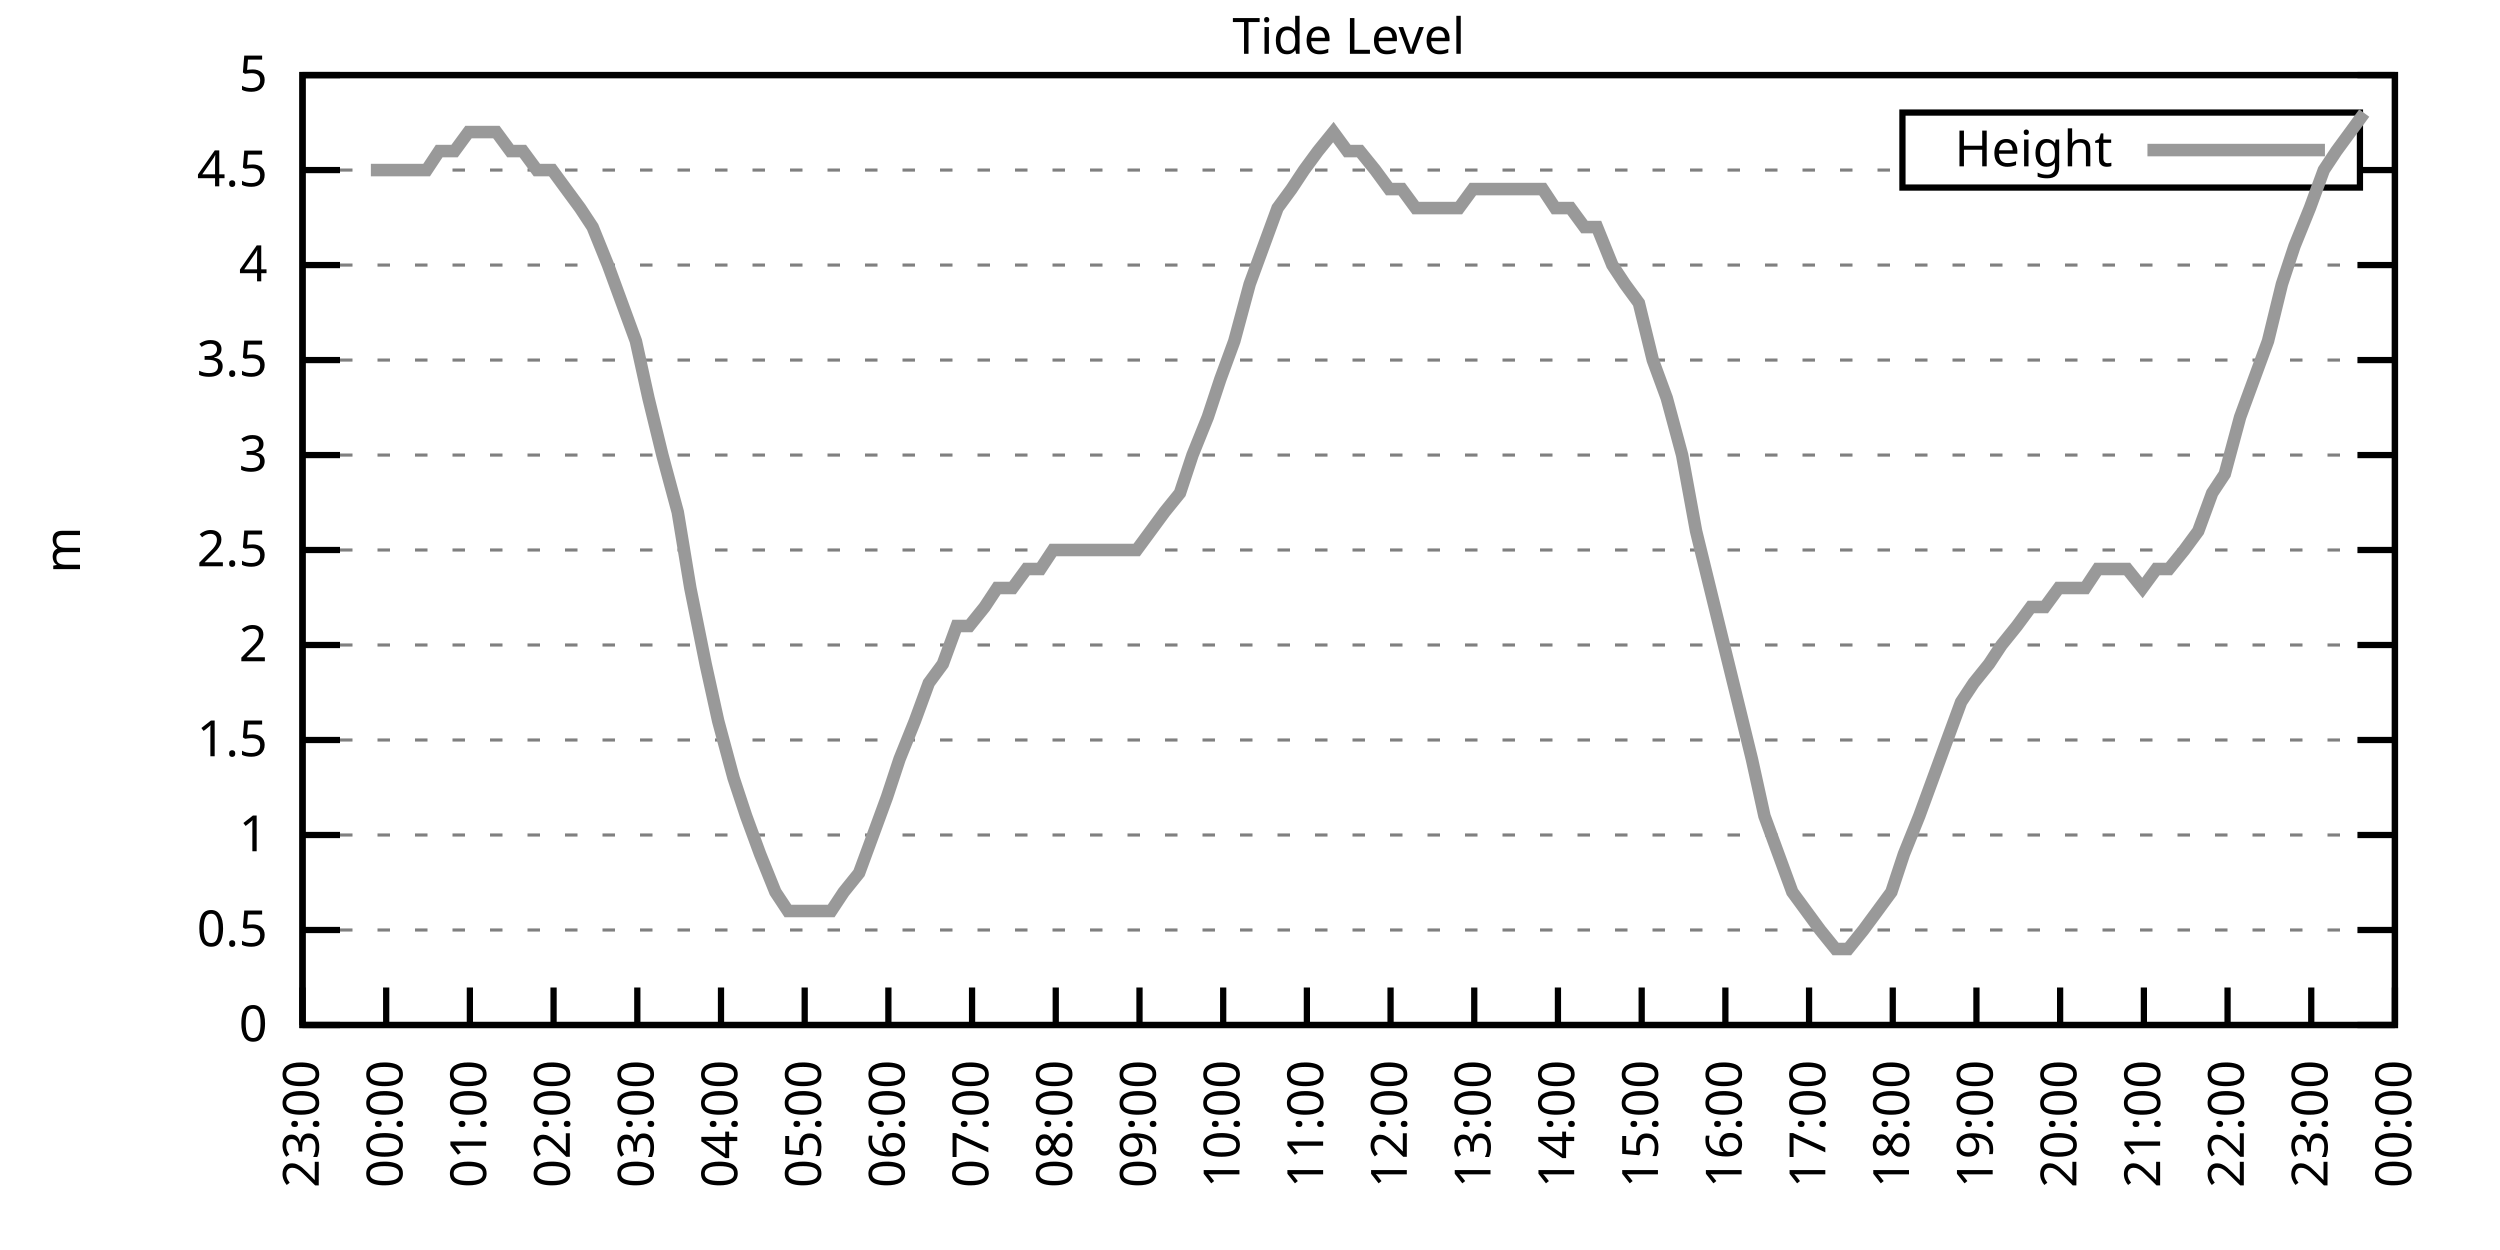
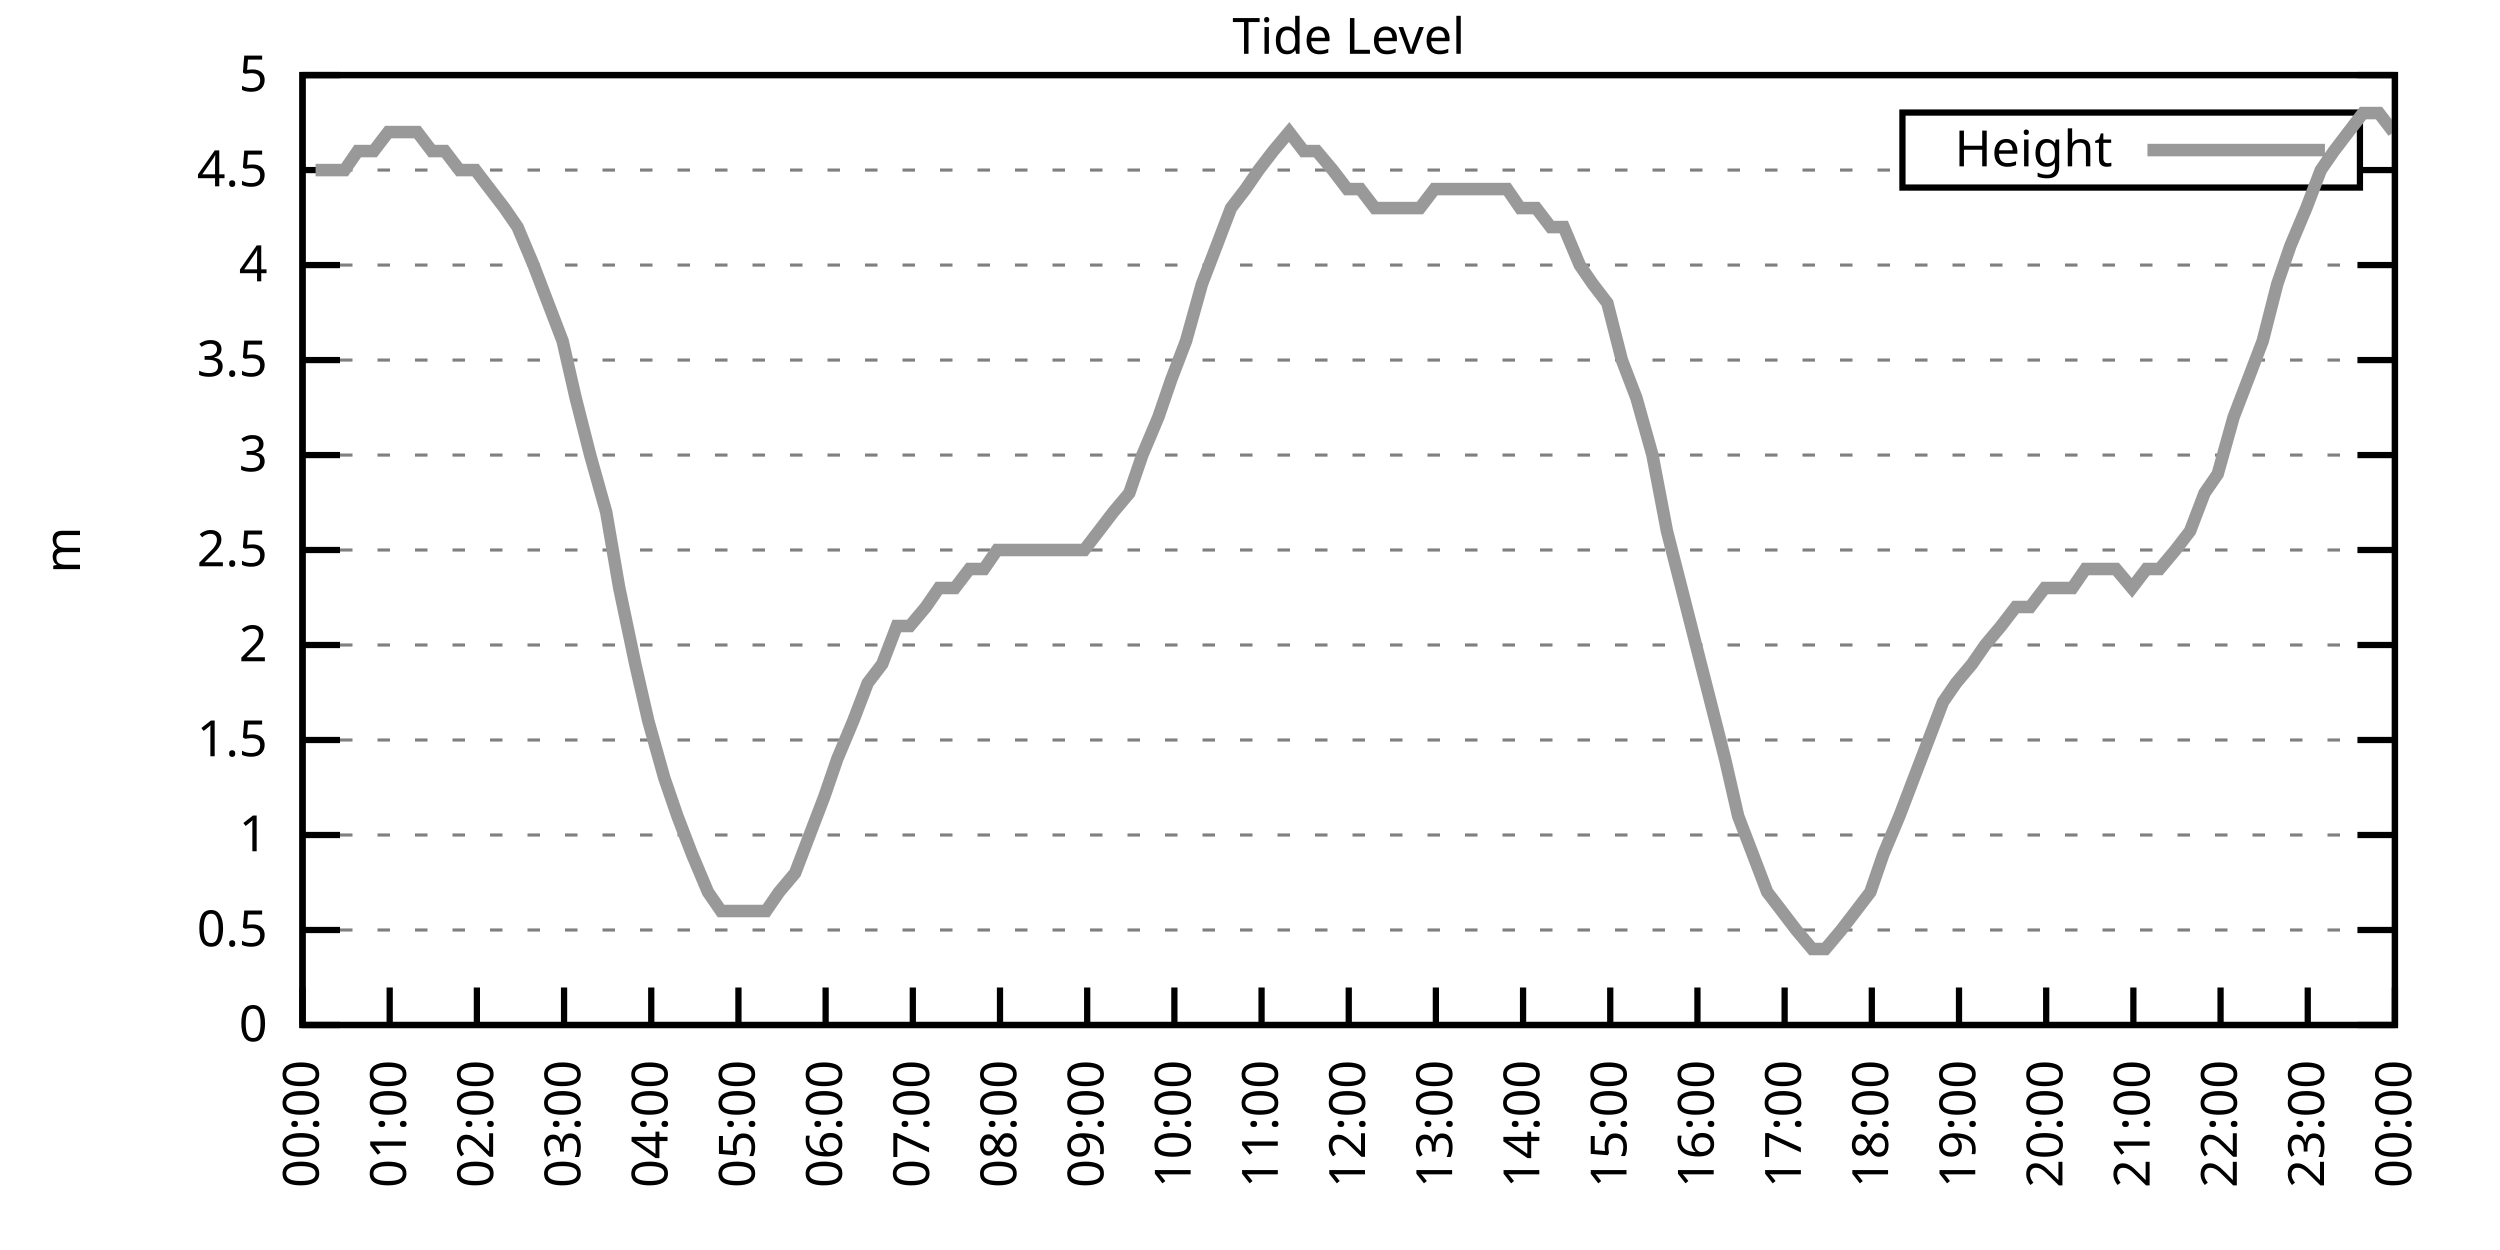
<svg xmlns="http://www.w3.org/2000/svg" xmlns:xlink="http://www.w3.org/1999/xlink" width="400" height="200" viewBox="0 0 400 200">
  <g id="gnuplot_canvas">
    <rect x="0" y="0" width="400" height="200" fill="none" />
    <defs>
      <circle id="gpDot" r="0.5" stroke-width="0.5" stroke="currentColor" />
      <path id="gpPt0" stroke-width="0.333" stroke="currentColor" d="M-1,0 h2 M0,-1 v2" />
      <path id="gpPt1" stroke-width="0.333" stroke="currentColor" d="M-1,-1 L1,1 M1,-1 L-1,1" />
      <path id="gpPt2" stroke-width="0.333" stroke="currentColor" d="M-1,0 L1,0 M0,-1 L0,1 M-1,-1 L1,1 M-1,1 L1,-1" />
      <rect id="gpPt3" stroke-width="0.333" stroke="currentColor" x="-1" y="-1" width="2" height="2" />
      <rect id="gpPt4" stroke-width="0.333" stroke="currentColor" fill="currentColor" x="-1" y="-1" width="2" height="2" />
      <circle id="gpPt5" stroke-width="0.333" stroke="currentColor" cx="0" cy="0" r="1" />
      <use xlink:href="#gpPt5" id="gpPt6" fill="currentColor" stroke="none" />
      <path id="gpPt7" stroke-width="0.333" stroke="currentColor" d="M0,-1.33 L-1.33,0.67 L1.33,0.67 z" />
      <use xlink:href="#gpPt7" id="gpPt8" fill="currentColor" stroke="none" />
      <use xlink:href="#gpPt7" id="gpPt9" stroke="currentColor" transform="rotate(180)" />
      <use xlink:href="#gpPt9" id="gpPt10" fill="currentColor" stroke="none" />
      <use xlink:href="#gpPt3" id="gpPt11" stroke="currentColor" transform="rotate(45)" />
      <use xlink:href="#gpPt11" id="gpPt12" fill="currentColor" stroke="none" />
      <path id="gpPt13" stroke-width="0.333" stroke="currentColor" d="M0,1.330 L1.265,0.411 L0.782,-1.067 L-0.782,-1.076 L-1.265,0.411 z" />
      <use xlink:href="#gpPt13" id="gpPt14" fill="currentColor" stroke="none" />
      <filter id="textbox" filterUnits="objectBoundingBox" x="0" y="0" height="1" width="1">
        <feFlood flood-color="white" flood-opacity="1" result="bgnd" />
        <feComposite in="SourceGraphic" in2="bgnd" operator="atop" />
      </filter>
      <filter id="greybox" filterUnits="objectBoundingBox" x="0" y="0" height="1" width="1">
        <feFlood flood-color="lightgrey" flood-opacity="1" result="grey" />
        <feComposite in="SourceGraphic" in2="grey" operator="atop" />
      </filter>
    </defs>
    <g fill="none" color="white" stroke="currentColor" stroke-width="1.00" stroke-linecap="butt" stroke-linejoin="miter">
</g>
    <g fill="none" color="black" stroke="currentColor" stroke-width="1.00" stroke-linecap="butt" stroke-linejoin="miter">
      <g stroke="none" shape-rendering="crispEdges">
        <polygon fill="rgb(255, 255, 255)" points="48.40,164.00 383.18,164.00 383.18,12.02 48.40,12.02 " />
      </g>
    </g>
    <g fill="none" color="black" stroke="currentColor" stroke-width="1.00" stroke-linecap="butt" stroke-linejoin="miter">
</g>
    <g fill="none" color="black" stroke="black" stroke-width="0.50" stroke-linecap="butt" stroke-linejoin="miter">
</g>
    <g fill="none" color="gray" stroke="currentColor" stroke-width="0.50" stroke-linecap="butt" stroke-linejoin="miter">
      <path stroke="gray" stroke-dasharray="2,4" class="gridline" d="M48.40,164.00 L383.19,164.00  " />
    </g>
    <g fill="none" color="gray" stroke="gray" stroke-width="1.00" stroke-linecap="butt" stroke-linejoin="miter">
</g>
    <g fill="none" color="black" stroke="currentColor" stroke-width="1.00" stroke-linecap="butt" stroke-linejoin="miter">
      <path stroke="black" d="M48.40,164.00 L54.40,164.00 M383.19,164.00 L377.19,164.00  " />
      <g transform="translate(42.80,166.60)" stroke="none" fill="black" font-family="Sans" font-size="8.00" text-anchor="end">
        <text>
          <tspan font-family="Sans"> 0</tspan>
        </text>
      </g>
    </g>
    <g fill="none" color="black" stroke="currentColor" stroke-width="1.00" stroke-linecap="butt" stroke-linejoin="miter">
</g>
    <g fill="none" color="black" stroke="black" stroke-width="0.50" stroke-linecap="butt" stroke-linejoin="miter">
</g>
    <g fill="none" color="gray" stroke="currentColor" stroke-width="0.50" stroke-linecap="butt" stroke-linejoin="miter">
      <path stroke="gray" stroke-dasharray="2,4" class="gridline" d="M48.40,148.80 L383.19,148.80  " />
    </g>
    <g fill="none" color="gray" stroke="gray" stroke-width="1.00" stroke-linecap="butt" stroke-linejoin="miter">
</g>
    <g fill="none" color="black" stroke="currentColor" stroke-width="1.00" stroke-linecap="butt" stroke-linejoin="miter">
      <path stroke="black" d="M48.40,148.80 L54.40,148.80 M383.19,148.80 L377.19,148.80  " />
      <g transform="translate(42.80,151.40)" stroke="none" fill="black" font-family="Sans" font-size="8.00" text-anchor="end">
        <text>
          <tspan font-family="Sans"> 0.5</tspan>
        </text>
      </g>
    </g>
    <g fill="none" color="black" stroke="currentColor" stroke-width="1.00" stroke-linecap="butt" stroke-linejoin="miter">
</g>
    <g fill="none" color="black" stroke="black" stroke-width="0.50" stroke-linecap="butt" stroke-linejoin="miter">
</g>
    <g fill="none" color="gray" stroke="currentColor" stroke-width="0.50" stroke-linecap="butt" stroke-linejoin="miter">
      <path stroke="gray" stroke-dasharray="2,4" class="gridline" d="M48.40,133.60 L383.19,133.60  " />
    </g>
    <g fill="none" color="gray" stroke="gray" stroke-width="1.00" stroke-linecap="butt" stroke-linejoin="miter">
</g>
    <g fill="none" color="black" stroke="currentColor" stroke-width="1.00" stroke-linecap="butt" stroke-linejoin="miter">
      <path stroke="black" d="M48.40,133.60 L54.40,133.60 M383.19,133.60 L377.19,133.60  " />
      <g transform="translate(42.80,136.20)" stroke="none" fill="black" font-family="Sans" font-size="8.00" text-anchor="end">
        <text>
          <tspan font-family="Sans"> 1</tspan>
        </text>
      </g>
    </g>
    <g fill="none" color="black" stroke="currentColor" stroke-width="1.00" stroke-linecap="butt" stroke-linejoin="miter">
</g>
    <g fill="none" color="black" stroke="black" stroke-width="0.50" stroke-linecap="butt" stroke-linejoin="miter">
</g>
    <g fill="none" color="gray" stroke="currentColor" stroke-width="0.50" stroke-linecap="butt" stroke-linejoin="miter">
      <path stroke="gray" stroke-dasharray="2,4" class="gridline" d="M48.40,118.40 L383.19,118.40  " />
    </g>
    <g fill="none" color="gray" stroke="gray" stroke-width="1.00" stroke-linecap="butt" stroke-linejoin="miter">
</g>
    <g fill="none" color="black" stroke="currentColor" stroke-width="1.00" stroke-linecap="butt" stroke-linejoin="miter">
      <path stroke="black" d="M48.40,118.40 L54.40,118.40 M383.19,118.40 L377.19,118.40  " />
      <g transform="translate(42.80,121.00)" stroke="none" fill="black" font-family="Sans" font-size="8.00" text-anchor="end">
        <text>
          <tspan font-family="Sans"> 1.5</tspan>
        </text>
      </g>
    </g>
    <g fill="none" color="black" stroke="currentColor" stroke-width="1.00" stroke-linecap="butt" stroke-linejoin="miter">
</g>
    <g fill="none" color="black" stroke="black" stroke-width="0.50" stroke-linecap="butt" stroke-linejoin="miter">
</g>
    <g fill="none" color="gray" stroke="currentColor" stroke-width="0.50" stroke-linecap="butt" stroke-linejoin="miter">
      <path stroke="gray" stroke-dasharray="2,4" class="gridline" d="M48.40,103.20 L383.19,103.20  " />
    </g>
    <g fill="none" color="gray" stroke="gray" stroke-width="1.00" stroke-linecap="butt" stroke-linejoin="miter">
</g>
    <g fill="none" color="black" stroke="currentColor" stroke-width="1.00" stroke-linecap="butt" stroke-linejoin="miter">
      <path stroke="black" d="M48.40,103.20 L54.40,103.20 M383.19,103.20 L377.19,103.20  " />
      <g transform="translate(42.80,105.80)" stroke="none" fill="black" font-family="Sans" font-size="8.00" text-anchor="end">
        <text>
          <tspan font-family="Sans"> 2</tspan>
        </text>
      </g>
    </g>
    <g fill="none" color="black" stroke="currentColor" stroke-width="1.00" stroke-linecap="butt" stroke-linejoin="miter">
</g>
    <g fill="none" color="black" stroke="black" stroke-width="0.50" stroke-linecap="butt" stroke-linejoin="miter">
</g>
    <g fill="none" color="gray" stroke="currentColor" stroke-width="0.50" stroke-linecap="butt" stroke-linejoin="miter">
      <path stroke="gray" stroke-dasharray="2,4" class="gridline" d="M48.40,88.00 L383.19,88.00  " />
    </g>
    <g fill="none" color="gray" stroke="gray" stroke-width="1.00" stroke-linecap="butt" stroke-linejoin="miter">
</g>
    <g fill="none" color="black" stroke="currentColor" stroke-width="1.00" stroke-linecap="butt" stroke-linejoin="miter">
      <path stroke="black" d="M48.40,88.00 L54.40,88.00 M383.19,88.00 L377.19,88.00  " />
      <g transform="translate(42.80,90.60)" stroke="none" fill="black" font-family="Sans" font-size="8.00" text-anchor="end">
        <text>
          <tspan font-family="Sans"> 2.5</tspan>
        </text>
      </g>
    </g>
    <g fill="none" color="black" stroke="currentColor" stroke-width="1.00" stroke-linecap="butt" stroke-linejoin="miter">
</g>
    <g fill="none" color="black" stroke="black" stroke-width="0.50" stroke-linecap="butt" stroke-linejoin="miter">
</g>
    <g fill="none" color="gray" stroke="currentColor" stroke-width="0.50" stroke-linecap="butt" stroke-linejoin="miter">
      <path stroke="gray" stroke-dasharray="2,4" class="gridline" d="M48.40,72.81 L383.19,72.81  " />
    </g>
    <g fill="none" color="gray" stroke="gray" stroke-width="1.00" stroke-linecap="butt" stroke-linejoin="miter">
</g>
    <g fill="none" color="black" stroke="currentColor" stroke-width="1.00" stroke-linecap="butt" stroke-linejoin="miter">
      <path stroke="black" d="M48.40,72.81 L54.40,72.81 M383.19,72.81 L377.19,72.81  " />
      <g transform="translate(42.80,75.41)" stroke="none" fill="black" font-family="Sans" font-size="8.00" text-anchor="end">
        <text>
          <tspan font-family="Sans"> 3</tspan>
        </text>
      </g>
    </g>
    <g fill="none" color="black" stroke="currentColor" stroke-width="1.00" stroke-linecap="butt" stroke-linejoin="miter">
</g>
    <g fill="none" color="black" stroke="black" stroke-width="0.50" stroke-linecap="butt" stroke-linejoin="miter">
</g>
    <g fill="none" color="gray" stroke="currentColor" stroke-width="0.50" stroke-linecap="butt" stroke-linejoin="miter">
      <path stroke="gray" stroke-dasharray="2,4" class="gridline" d="M48.40,57.61 L383.19,57.61  " />
    </g>
    <g fill="none" color="gray" stroke="gray" stroke-width="1.00" stroke-linecap="butt" stroke-linejoin="miter">
</g>
    <g fill="none" color="black" stroke="currentColor" stroke-width="1.00" stroke-linecap="butt" stroke-linejoin="miter">
      <path stroke="black" d="M48.40,57.61 L54.40,57.61 M383.19,57.61 L377.19,57.61  " />
      <g transform="translate(42.80,60.21)" stroke="none" fill="black" font-family="Sans" font-size="8.00" text-anchor="end">
        <text>
          <tspan font-family="Sans"> 3.5</tspan>
        </text>
      </g>
    </g>
    <g fill="none" color="black" stroke="currentColor" stroke-width="1.00" stroke-linecap="butt" stroke-linejoin="miter">
</g>
    <g fill="none" color="black" stroke="black" stroke-width="0.50" stroke-linecap="butt" stroke-linejoin="miter">
</g>
    <g fill="none" color="gray" stroke="currentColor" stroke-width="0.50" stroke-linecap="butt" stroke-linejoin="miter">
      <path stroke="gray" stroke-dasharray="2,4" class="gridline" d="M48.40,42.41 L383.19,42.41  " />
    </g>
    <g fill="none" color="gray" stroke="gray" stroke-width="1.00" stroke-linecap="butt" stroke-linejoin="miter">
</g>
    <g fill="none" color="black" stroke="currentColor" stroke-width="1.00" stroke-linecap="butt" stroke-linejoin="miter">
      <path stroke="black" d="M48.40,42.41 L54.40,42.41 M383.19,42.41 L377.19,42.41  " />
      <g transform="translate(42.80,45.01)" stroke="none" fill="black" font-family="Sans" font-size="8.00" text-anchor="end">
        <text>
          <tspan font-family="Sans"> 4</tspan>
        </text>
      </g>
    </g>
    <g fill="none" color="black" stroke="currentColor" stroke-width="1.00" stroke-linecap="butt" stroke-linejoin="miter">
</g>
    <g fill="none" color="black" stroke="black" stroke-width="0.50" stroke-linecap="butt" stroke-linejoin="miter">
</g>
    <g fill="none" color="gray" stroke="currentColor" stroke-width="0.50" stroke-linecap="butt" stroke-linejoin="miter">
      <path stroke="gray" stroke-dasharray="2,4" class="gridline" d="M48.40,27.21 L304.39,27.21 M377.59,27.21 L383.19,27.21  " />
    </g>
    <g fill="none" color="gray" stroke="gray" stroke-width="1.00" stroke-linecap="butt" stroke-linejoin="miter">
</g>
    <g fill="none" color="black" stroke="currentColor" stroke-width="1.00" stroke-linecap="butt" stroke-linejoin="miter">
      <path stroke="black" d="M48.40,27.21 L54.40,27.21 M383.19,27.21 L377.19,27.21  " />
      <g transform="translate(42.80,29.81)" stroke="none" fill="black" font-family="Sans" font-size="8.00" text-anchor="end">
        <text>
          <tspan font-family="Sans"> 4.5</tspan>
        </text>
      </g>
    </g>
    <g fill="none" color="black" stroke="currentColor" stroke-width="1.00" stroke-linecap="butt" stroke-linejoin="miter">
</g>
    <g fill="none" color="black" stroke="black" stroke-width="0.50" stroke-linecap="butt" stroke-linejoin="miter">
</g>
    <g fill="none" color="gray" stroke="currentColor" stroke-width="0.50" stroke-linecap="butt" stroke-linejoin="miter">
      <path stroke="gray" stroke-dasharray="2,4" class="gridline" d="M48.40,12.01 L383.19,12.01  " />
    </g>
    <g fill="none" color="gray" stroke="gray" stroke-width="1.00" stroke-linecap="butt" stroke-linejoin="miter">
</g>
    <g fill="none" color="black" stroke="currentColor" stroke-width="1.00" stroke-linecap="butt" stroke-linejoin="miter">
      <path stroke="black" d="M48.40,12.01 L54.40,12.01 M383.19,12.01 L377.19,12.01  " />
      <g transform="translate(42.80,14.61)" stroke="none" fill="black" font-family="Sans" font-size="8.00" text-anchor="end">
        <text>
          <tspan font-family="Sans"> 5</tspan>
        </text>
      </g>
    </g>
    <g fill="none" color="black" stroke="currentColor" stroke-width="1.00" stroke-linecap="butt" stroke-linejoin="miter">
      <path stroke="black" d="M48.40,164.00 L48.40,158.00  " />
      <g transform="translate(51.00,169.60) rotate(270.00)" stroke="none" fill="black" font-family="Sans" font-size="8.00" text-anchor="end">
        <text>
-           <tspan font-family="Sans">23:00</tspan>
-         </text>
-       </g>
-     </g>
-     <g fill="none" color="black" stroke="currentColor" stroke-width="1.00" stroke-linecap="butt" stroke-linejoin="miter">
-       <path stroke="black" d="M61.79,164.00 L61.79,158.00  " />
-       <g transform="translate(64.39,169.60) rotate(270.00)" stroke="none" fill="black" font-family="Sans" font-size="8.00" text-anchor="end">
-         <text>
          <tspan font-family="Sans">00:00</tspan>
        </text>
      </g>
    </g>
    <g fill="none" color="black" stroke="currentColor" stroke-width="1.00" stroke-linecap="butt" stroke-linejoin="miter">
-       <path stroke="black" d="M75.18,164.00 L75.18,158.00  " />
-       <g transform="translate(77.78,169.60) rotate(270.00)" stroke="none" fill="black" font-family="Sans" font-size="8.00" text-anchor="end">
+       <path stroke="black" d="M62.35,164.00 L62.35,158.00  " />
+       <g transform="translate(64.95,169.60) rotate(270.00)" stroke="none" fill="black" font-family="Sans" font-size="8.00" text-anchor="end">
        <text>
          <tspan font-family="Sans">01:00</tspan>
        </text>
      </g>
    </g>
    <g fill="none" color="black" stroke="currentColor" stroke-width="1.00" stroke-linecap="butt" stroke-linejoin="miter">
-       <path stroke="black" d="M88.57,164.00 L88.57,158.00  " />
-       <g transform="translate(91.17,169.60) rotate(270.00)" stroke="none" fill="black" font-family="Sans" font-size="8.00" text-anchor="end">
+       <path stroke="black" d="M76.30,164.00 L76.30,158.00  " />
+       <g transform="translate(78.90,169.60) rotate(270.00)" stroke="none" fill="black" font-family="Sans" font-size="8.00" text-anchor="end">
        <text>
          <tspan font-family="Sans">02:00</tspan>
        </text>
      </g>
    </g>
    <g fill="none" color="black" stroke="currentColor" stroke-width="1.00" stroke-linecap="butt" stroke-linejoin="miter">
-       <path stroke="black" d="M101.97,164.00 L101.97,158.00  " />
-       <g transform="translate(104.57,169.60) rotate(270.00)" stroke="none" fill="black" font-family="Sans" font-size="8.00" text-anchor="end">
+       <path stroke="black" d="M90.25,164.00 L90.25,158.00  " />
+       <g transform="translate(92.85,169.60) rotate(270.00)" stroke="none" fill="black" font-family="Sans" font-size="8.00" text-anchor="end">
        <text>
          <tspan font-family="Sans">03:00</tspan>
        </text>
      </g>
    </g>
    <g fill="none" color="black" stroke="currentColor" stroke-width="1.00" stroke-linecap="butt" stroke-linejoin="miter">
-       <path stroke="black" d="M115.36,164.00 L115.36,158.00  " />
-       <g transform="translate(117.96,169.60) rotate(270.00)" stroke="none" fill="black" font-family="Sans" font-size="8.00" text-anchor="end">
+       <path stroke="black" d="M104.20,164.00 L104.20,158.00  " />
+       <g transform="translate(106.80,169.60) rotate(270.00)" stroke="none" fill="black" font-family="Sans" font-size="8.00" text-anchor="end">
        <text>
          <tspan font-family="Sans">04:00</tspan>
        </text>
      </g>
    </g>
    <g fill="none" color="black" stroke="currentColor" stroke-width="1.00" stroke-linecap="butt" stroke-linejoin="miter">
-       <path stroke="black" d="M128.75,164.00 L128.75,158.00  " />
-       <g transform="translate(131.35,169.60) rotate(270.00)" stroke="none" fill="black" font-family="Sans" font-size="8.00" text-anchor="end">
+       <path stroke="black" d="M118.15,164.00 L118.15,158.00  " />
+       <g transform="translate(120.75,169.60) rotate(270.00)" stroke="none" fill="black" font-family="Sans" font-size="8.00" text-anchor="end">
        <text>
          <tspan font-family="Sans">05:00</tspan>
        </text>
      </g>
    </g>
    <g fill="none" color="black" stroke="currentColor" stroke-width="1.00" stroke-linecap="butt" stroke-linejoin="miter">
-       <path stroke="black" d="M142.14,164.00 L142.14,158.00  " />
-       <g transform="translate(144.74,169.60) rotate(270.00)" stroke="none" fill="black" font-family="Sans" font-size="8.00" text-anchor="end">
+       <path stroke="black" d="M132.10,164.00 L132.10,158.00  " />
+       <g transform="translate(134.70,169.60) rotate(270.00)" stroke="none" fill="black" font-family="Sans" font-size="8.00" text-anchor="end">
        <text>
          <tspan font-family="Sans">06:00</tspan>
        </text>
      </g>
    </g>
    <g fill="none" color="black" stroke="currentColor" stroke-width="1.00" stroke-linecap="butt" stroke-linejoin="miter">
-       <path stroke="black" d="M155.53,164.00 L155.53,158.00  " />
-       <g transform="translate(158.13,169.60) rotate(270.00)" stroke="none" fill="black" font-family="Sans" font-size="8.00" text-anchor="end">
+       <path stroke="black" d="M146.05,164.00 L146.05,158.00  " />
+       <g transform="translate(148.65,169.60) rotate(270.00)" stroke="none" fill="black" font-family="Sans" font-size="8.00" text-anchor="end">
        <text>
          <tspan font-family="Sans">07:00</tspan>
        </text>
      </g>
    </g>
    <g fill="none" color="black" stroke="currentColor" stroke-width="1.00" stroke-linecap="butt" stroke-linejoin="miter">
-       <path stroke="black" d="M168.92,164.00 L168.92,158.00  " />
-       <g transform="translate(171.52,169.60) rotate(270.00)" stroke="none" fill="black" font-family="Sans" font-size="8.00" text-anchor="end">
+       <path stroke="black" d="M160.00,164.00 L160.00,158.00  " />
+       <g transform="translate(162.60,169.60) rotate(270.00)" stroke="none" fill="black" font-family="Sans" font-size="8.00" text-anchor="end">
        <text>
          <tspan font-family="Sans">08:00</tspan>
        </text>
      </g>
    </g>
    <g fill="none" color="black" stroke="currentColor" stroke-width="1.00" stroke-linecap="butt" stroke-linejoin="miter">
-       <path stroke="black" d="M182.32,164.00 L182.32,158.00  " />
-       <g transform="translate(184.92,169.60) rotate(270.00)" stroke="none" fill="black" font-family="Sans" font-size="8.00" text-anchor="end">
+       <path stroke="black" d="M173.95,164.00 L173.95,158.00  " />
+       <g transform="translate(176.55,169.60) rotate(270.00)" stroke="none" fill="black" font-family="Sans" font-size="8.00" text-anchor="end">
        <text>
          <tspan font-family="Sans">09:00</tspan>
        </text>
      </g>
    </g>
    <g fill="none" color="black" stroke="currentColor" stroke-width="1.00" stroke-linecap="butt" stroke-linejoin="miter">
-       <path stroke="black" d="M195.71,164.00 L195.71,158.00  " />
-       <g transform="translate(198.31,169.60) rotate(270.00)" stroke="none" fill="black" font-family="Sans" font-size="8.00" text-anchor="end">
+       <path stroke="black" d="M187.90,164.00 L187.90,158.00  " />
+       <g transform="translate(190.50,169.60) rotate(270.00)" stroke="none" fill="black" font-family="Sans" font-size="8.00" text-anchor="end">
        <text>
          <tspan font-family="Sans">10:00</tspan>
        </text>
      </g>
    </g>
    <g fill="none" color="black" stroke="currentColor" stroke-width="1.00" stroke-linecap="butt" stroke-linejoin="miter">
-       <path stroke="black" d="M209.10,164.00 L209.10,158.00  " />
-       <g transform="translate(211.70,169.60) rotate(270.00)" stroke="none" fill="black" font-family="Sans" font-size="8.00" text-anchor="end">
+       <path stroke="black" d="M201.85,164.00 L201.85,158.00  " />
+       <g transform="translate(204.45,169.60) rotate(270.00)" stroke="none" fill="black" font-family="Sans" font-size="8.00" text-anchor="end">
        <text>
          <tspan font-family="Sans">11:00</tspan>
        </text>
      </g>
    </g>
    <g fill="none" color="black" stroke="currentColor" stroke-width="1.00" stroke-linecap="butt" stroke-linejoin="miter">
-       <path stroke="black" d="M222.49,164.00 L222.49,158.00  " />
-       <g transform="translate(225.09,169.60) rotate(270.00)" stroke="none" fill="black" font-family="Sans" font-size="8.00" text-anchor="end">
+       <path stroke="black" d="M215.80,164.00 L215.80,158.00  " />
+       <g transform="translate(218.40,169.60) rotate(270.00)" stroke="none" fill="black" font-family="Sans" font-size="8.00" text-anchor="end">
        <text>
          <tspan font-family="Sans">12:00</tspan>
        </text>
      </g>
    </g>
    <g fill="none" color="black" stroke="currentColor" stroke-width="1.00" stroke-linecap="butt" stroke-linejoin="miter">
-       <path stroke="black" d="M235.88,164.00 L235.88,158.00  " />
-       <g transform="translate(238.48,169.60) rotate(270.00)" stroke="none" fill="black" font-family="Sans" font-size="8.00" text-anchor="end">
+       <path stroke="black" d="M229.74,164.00 L229.74,158.00  " />
+       <g transform="translate(232.34,169.60) rotate(270.00)" stroke="none" fill="black" font-family="Sans" font-size="8.00" text-anchor="end">
        <text>
          <tspan font-family="Sans">13:00</tspan>
        </text>
      </g>
    </g>
    <g fill="none" color="black" stroke="currentColor" stroke-width="1.00" stroke-linecap="butt" stroke-linejoin="miter">
-       <path stroke="black" d="M249.27,164.00 L249.27,158.00  " />
-       <g transform="translate(251.87,169.60) rotate(270.00)" stroke="none" fill="black" font-family="Sans" font-size="8.00" text-anchor="end">
+       <path stroke="black" d="M243.69,164.00 L243.69,158.00  " />
+       <g transform="translate(246.29,169.60) rotate(270.00)" stroke="none" fill="black" font-family="Sans" font-size="8.00" text-anchor="end">
        <text>
          <tspan font-family="Sans">14:00</tspan>
        </text>
      </g>
    </g>
    <g fill="none" color="black" stroke="currentColor" stroke-width="1.00" stroke-linecap="butt" stroke-linejoin="miter">
-       <path stroke="black" d="M262.67,164.00 L262.67,158.00  " />
-       <g transform="translate(265.27,169.60) rotate(270.00)" stroke="none" fill="black" font-family="Sans" font-size="8.00" text-anchor="end">
+       <path stroke="black" d="M257.64,164.00 L257.64,158.00  " />
+       <g transform="translate(260.24,169.60) rotate(270.00)" stroke="none" fill="black" font-family="Sans" font-size="8.00" text-anchor="end">
        <text>
          <tspan font-family="Sans">15:00</tspan>
        </text>
      </g>
    </g>
    <g fill="none" color="black" stroke="currentColor" stroke-width="1.00" stroke-linecap="butt" stroke-linejoin="miter">
-       <path stroke="black" d="M276.06,164.00 L276.06,158.00  " />
-       <g transform="translate(278.66,169.60) rotate(270.00)" stroke="none" fill="black" font-family="Sans" font-size="8.00" text-anchor="end">
+       <path stroke="black" d="M271.59,164.00 L271.59,158.00  " />
+       <g transform="translate(274.19,169.60) rotate(270.00)" stroke="none" fill="black" font-family="Sans" font-size="8.00" text-anchor="end">
        <text>
          <tspan font-family="Sans">16:00</tspan>
        </text>
      </g>
    </g>
    <g fill="none" color="black" stroke="currentColor" stroke-width="1.00" stroke-linecap="butt" stroke-linejoin="miter">
-       <path stroke="black" d="M289.45,164.00 L289.45,158.00  " />
-       <g transform="translate(292.05,169.60) rotate(270.00)" stroke="none" fill="black" font-family="Sans" font-size="8.00" text-anchor="end">
+       <path stroke="black" d="M285.54,164.00 L285.54,158.00  " />
+       <g transform="translate(288.14,169.60) rotate(270.00)" stroke="none" fill="black" font-family="Sans" font-size="8.00" text-anchor="end">
        <text>
          <tspan font-family="Sans">17:00</tspan>
        </text>
      </g>
    </g>
    <g fill="none" color="black" stroke="currentColor" stroke-width="1.00" stroke-linecap="butt" stroke-linejoin="miter">
-       <path stroke="black" d="M302.84,164.00 L302.84,158.00  " />
-       <g transform="translate(305.44,169.60) rotate(270.00)" stroke="none" fill="black" font-family="Sans" font-size="8.00" text-anchor="end">
+       <path stroke="black" d="M299.49,164.00 L299.49,158.00  " />
+       <g transform="translate(302.09,169.60) rotate(270.00)" stroke="none" fill="black" font-family="Sans" font-size="8.00" text-anchor="end">
        <text>
          <tspan font-family="Sans">18:00</tspan>
        </text>
      </g>
    </g>
    <g fill="none" color="black" stroke="currentColor" stroke-width="1.00" stroke-linecap="butt" stroke-linejoin="miter">
-       <path stroke="black" d="M316.23,164.00 L316.23,158.00  " />
-       <g transform="translate(318.83,169.60) rotate(270.00)" stroke="none" fill="black" font-family="Sans" font-size="8.00" text-anchor="end">
+       <path stroke="black" d="M313.44,164.00 L313.44,158.00  " />
+       <g transform="translate(316.04,169.60) rotate(270.00)" stroke="none" fill="black" font-family="Sans" font-size="8.00" text-anchor="end">
        <text>
          <tspan font-family="Sans">19:00</tspan>
        </text>
      </g>
    </g>
    <g fill="none" color="black" stroke="currentColor" stroke-width="1.00" stroke-linecap="butt" stroke-linejoin="miter">
-       <path stroke="black" d="M329.62,164.00 L329.62,158.00  " />
-       <g transform="translate(332.22,169.60) rotate(270.00)" stroke="none" fill="black" font-family="Sans" font-size="8.00" text-anchor="end">
+       <path stroke="black" d="M327.39,164.00 L327.39,158.00  " />
+       <g transform="translate(329.99,169.60) rotate(270.00)" stroke="none" fill="black" font-family="Sans" font-size="8.00" text-anchor="end">
        <text>
          <tspan font-family="Sans">20:00</tspan>
        </text>
      </g>
    </g>
    <g fill="none" color="black" stroke="currentColor" stroke-width="1.00" stroke-linecap="butt" stroke-linejoin="miter">
-       <path stroke="black" d="M343.02,164.00 L343.02,158.00  " />
-       <g transform="translate(345.62,169.60) rotate(270.00)" stroke="none" fill="black" font-family="Sans" font-size="8.00" text-anchor="end">
+       <path stroke="black" d="M341.34,164.00 L341.34,158.00  " />
+       <g transform="translate(343.94,169.60) rotate(270.00)" stroke="none" fill="black" font-family="Sans" font-size="8.00" text-anchor="end">
        <text>
          <tspan font-family="Sans">21:00</tspan>
        </text>
      </g>
    </g>
    <g fill="none" color="black" stroke="currentColor" stroke-width="1.00" stroke-linecap="butt" stroke-linejoin="miter">
-       <path stroke="black" d="M356.41,164.00 L356.41,158.00  " />
-       <g transform="translate(359.01,169.60) rotate(270.00)" stroke="none" fill="black" font-family="Sans" font-size="8.00" text-anchor="end">
+       <path stroke="black" d="M355.29,164.00 L355.29,158.00  " />
+       <g transform="translate(357.89,169.60) rotate(270.00)" stroke="none" fill="black" font-family="Sans" font-size="8.00" text-anchor="end">
        <text>
          <tspan font-family="Sans">22:00</tspan>
        </text>
      </g>
    </g>
    <g fill="none" color="black" stroke="currentColor" stroke-width="1.00" stroke-linecap="butt" stroke-linejoin="miter">
-       <path stroke="black" d="M369.80,164.00 L369.80,158.00  " />
-       <g transform="translate(372.40,169.60) rotate(270.00)" stroke="none" fill="black" font-family="Sans" font-size="8.00" text-anchor="end">
+       <path stroke="black" d="M369.24,164.00 L369.24,158.00  " />
+       <g transform="translate(371.84,169.60) rotate(270.00)" stroke="none" fill="black" font-family="Sans" font-size="8.00" text-anchor="end">
        <text>
          <tspan font-family="Sans">23:00</tspan>
        </text>
      </g>
    </g>
    <g fill="none" color="black" stroke="currentColor" stroke-width="1.00" stroke-linecap="butt" stroke-linejoin="miter">
      <path stroke="black" d="M383.19,164.00 L383.19,158.00  " />
      <g transform="translate(385.79,169.60) rotate(270.00)" stroke="none" fill="black" font-family="Sans" font-size="8.00" text-anchor="end">
        <text>
          <tspan font-family="Sans">00:00</tspan>
        </text>
      </g>
    </g>
    <g fill="none" color="black" stroke="currentColor" stroke-width="1.00" stroke-linecap="butt" stroke-linejoin="miter">
</g>
    <g fill="none" color="black" stroke="currentColor" stroke-width="1.00" stroke-linecap="butt" stroke-linejoin="miter">
      <path stroke="black" d="M48.40,12.01 L48.40,164.00 L383.19,164.00 L383.19,12.01 L48.40,12.01 Z  " />
    </g>
    <g fill="none" color="black" stroke="currentColor" stroke-width="1.00" stroke-linecap="butt" stroke-linejoin="miter">
</g>
    <g fill="none" color="black" stroke="currentColor" stroke-width="1.00" stroke-linecap="butt" stroke-linejoin="miter">
      <path stroke="black" d="M304.39,30.01 L304.39,18.01 L377.59,18.01 L377.59,30.01 L304.39,30.01 Z  " />
    </g>
    <g id="Tide_level_plot_1">
      <g fill="none" color="white" stroke="black" stroke-width="2.00" stroke-linecap="butt" stroke-linejoin="miter">
</g>
      <g fill="none" color="black" stroke="currentColor" stroke-width="2.00" stroke-linecap="butt" stroke-linejoin="miter">
        <g transform="translate(337.99,26.61)" stroke="none" fill="black" font-family="Sans" font-size="8.00" text-anchor="end">
          <text>
            <tspan font-family="Sans">Height</tspan>
          </text>
        </g>
      </g>
      <g fill="none" color="black" stroke="currentColor" stroke-width="2.00" stroke-linecap="butt" stroke-linejoin="miter">
-         <path stroke="rgb(153, 153, 153)" d="M343.59,24.01 L371.99,24.01 M59.34,27.21 L61.35,27.21 L63.80,27.21 L66.03,27.21 L68.26,27.21 L70.27,24.17   L72.73,24.17 L74.96,21.13 L76.97,21.13 L79.42,21.13 L81.66,24.17 L83.66,24.17 L85.90,27.21 L88.35,27.21   L90.58,30.25 L92.82,33.29 L94.82,36.33 L97.28,42.41 L99.51,48.49 L101.74,54.57 L103.75,63.69 L105.98,72.81   L108.44,81.93 L110.45,94.08 L112.90,106.24 L114.91,115.36 L117.37,124.48 L119.38,130.56 L121.61,136.64 L124.06,142.72   L126.07,145.76 L128.30,145.76 L130.54,145.76 L132.99,145.76 L135.00,142.72 L137.45,139.68 L139.69,133.60 L141.92,127.52   L143.93,121.44 L146.38,115.36 L148.61,109.28 L150.85,106.24 L153.08,100.16 L155.09,100.16 L157.54,97.12 L159.55,94.08   L162.01,94.08 L164.24,91.04 L166.47,91.04 L168.48,88.00 L170.93,88.00 L173.17,88.00 L175.17,88.00 L177.63,88.00   L179.86,88.00 L181.87,88.00 L184.10,84.97 L186.33,81.93 L188.79,78.89 L190.80,72.81 L193.25,66.73 L195.26,60.65   L197.49,54.57 L199.95,45.45 L202.18,39.37 L204.41,33.29 L206.64,30.25 L208.65,27.21 L210.88,24.17 L213.34,21.13   L215.57,24.17 L217.58,24.17 L220.04,27.21 L222.27,30.25 L224.28,30.25 L226.51,33.29 L228.74,33.29 L231.20,33.29   L233.43,33.29 L235.66,30.25 L237.67,30.25 L239.90,30.25 L242.36,30.25 L244.36,30.25 L246.82,30.25 L248.83,33.29   L251.28,33.29 L253.51,36.33 L255.52,36.33 L257.98,42.41 L259.99,45.45 L262.22,48.49 L264.45,57.61 L266.68,63.69   L269.14,72.81 L271.37,84.97 L273.60,94.08 L275.83,103.20 L278.07,112.32 L280.30,121.44 L282.31,130.56 L284.54,136.64   L286.77,142.72 L289.00,145.76 L291.23,148.80 L293.69,151.84 L295.70,151.84 L298.15,148.80 L300.39,145.76 L302.62,142.72   L304.63,136.64 L307.08,130.56 L309.31,124.48 L311.54,118.40 L313.78,112.32 L315.79,109.28 L318.24,106.24 L320.25,103.20   L322.70,100.16 L324.94,97.12 L327.17,97.12 L329.40,94.08 L331.41,94.08 L333.64,94.08 L335.65,91.04 L338.10,91.04   L340.34,91.04 L342.79,94.08 L345.02,91.04 L347.03,91.04 L349.49,88.00 L351.72,84.97 L353.95,78.89 L355.96,75.85   L358.42,66.73 L360.65,60.65 L362.88,54.57 L365.11,45.45 L367.12,39.37 L369.58,33.29 L371.81,27.21 L373.82,24.17   L376.05,21.13 L378.28,18.09  " />
+         <path stroke="rgb(153, 153, 153)" d="M343.59,24.01 L371.99,24.01 M50.49,27.21 L52.82,27.21 L55.14,27.21 L57.23,24.17 L59.79,24.17 L62.12,21.13   L64.21,21.13 L66.77,21.13 L69.09,24.17 L71.18,24.17 L73.51,27.21 L76.07,27.21 L78.39,30.25 L80.72,33.29   L82.81,36.33 L85.37,42.41 L87.69,48.49 L90.02,54.57 L92.11,63.69 L94.43,72.81 L96.99,81.93 L99.08,94.08   L101.64,106.24 L103.73,115.36 L106.29,124.48 L108.38,130.56 L110.71,136.64 L113.27,142.72 L115.36,145.76 L117.68,145.76   L120.01,145.76 L122.57,145.76 L124.66,142.72 L127.22,139.68 L129.54,133.60 L131.87,127.52 L133.96,121.44 L136.51,115.36   L138.84,109.28 L141.16,106.24 L143.49,100.16 L145.58,100.16 L148.14,97.12 L150.23,94.08 L152.79,94.08 L155.11,91.04   L157.44,91.04 L159.53,88.00 L162.09,88.00 L164.41,88.00 L166.51,88.00 L169.06,88.00 L171.39,88.00 L173.48,88.00   L175.81,84.97 L178.13,81.93 L180.69,78.89 L182.78,72.81 L185.34,66.73 L187.43,60.65 L189.76,54.57 L192.31,45.45   L194.64,39.37 L196.96,33.29 L199.29,30.25 L201.38,27.21 L203.71,24.17 L206.26,21.13 L208.59,24.17 L210.68,24.17   L213.24,27.21 L215.56,30.25 L217.65,30.25 L219.98,33.29 L222.30,33.29 L224.86,33.29 L227.19,33.29 L229.51,30.25   L231.60,30.25 L233.93,30.25 L236.49,30.25 L238.58,30.25 L241.14,30.25 L243.23,33.29 L245.79,33.29 L248.11,36.33   L250.20,36.33 L252.76,42.41 L254.85,45.45 L257.18,48.49 L259.50,57.61 L261.83,63.69 L264.39,72.81 L266.71,84.97   L269.04,94.08 L271.36,103.20 L273.69,112.32 L276.01,121.44 L278.10,130.56 L280.43,136.64 L282.75,142.72 L285.08,145.76   L287.40,148.80 L289.96,151.84 L292.05,151.84 L294.61,148.80 L296.94,145.76 L299.26,142.72 L301.35,136.64 L303.91,130.56   L306.23,124.48 L308.56,118.40 L310.88,112.32 L312.98,109.28 L315.53,106.24 L317.63,103.20 L320.18,100.16 L322.51,97.12   L324.83,97.12 L327.16,94.08 L329.25,94.08 L331.58,94.08 L333.67,91.04 L336.23,91.04 L338.55,91.04 L341.11,94.08   L343.43,91.04 L345.53,91.04 L348.08,88.00 L350.41,84.97 L352.73,78.89 L354.83,75.85 L357.38,66.73 L359.71,60.65   L362.03,54.57 L364.36,45.45 L366.45,39.37 L369.01,33.29 L371.33,27.21 L373.43,24.17 L375.75,21.13 L378.08,18.09   L380.63,18.09 L382.96,21.13  " />
      </g>
    </g>
    <g fill="none" color="black" stroke="currentColor" stroke-width="2.00" stroke-linecap="butt" stroke-linejoin="miter">
</g>
    <g fill="none" color="black" stroke="black" stroke-width="1.00" stroke-linecap="butt" stroke-linejoin="miter">
</g>
    <g fill="none" color="black" stroke="currentColor" stroke-width="1.00" stroke-linecap="butt" stroke-linejoin="miter">
      <path stroke="black" d="M48.40,12.01 L48.40,164.00 L383.19,164.00 L383.19,12.01 L48.40,12.01 Z  " />
      <g transform="translate(12.80,88.01) rotate(270.00)" stroke="none" fill="black" font-family="Sans" font-size="8.00" text-anchor="middle">
        <text>
          <tspan font-family="Sans">m</tspan>
        </text>
      </g>
    </g>
    <g fill="none" color="black" stroke="currentColor" stroke-width="1.00" stroke-linecap="butt" stroke-linejoin="miter">
</g>
    <g fill="none" color="black" stroke="currentColor" stroke-width="1.00" stroke-linecap="butt" stroke-linejoin="miter">
      <g transform="translate(215.79,8.61)" stroke="none" fill="black" font-family="Sans" font-size="8.00" text-anchor="middle">
        <text>
          <tspan font-family="Sans">Tide Level</tspan>
        </text>
      </g>
    </g>
    <g fill="none" color="black" stroke="currentColor" stroke-width="1.00" stroke-linecap="butt" stroke-linejoin="miter">
</g>
  </g>
</svg>
